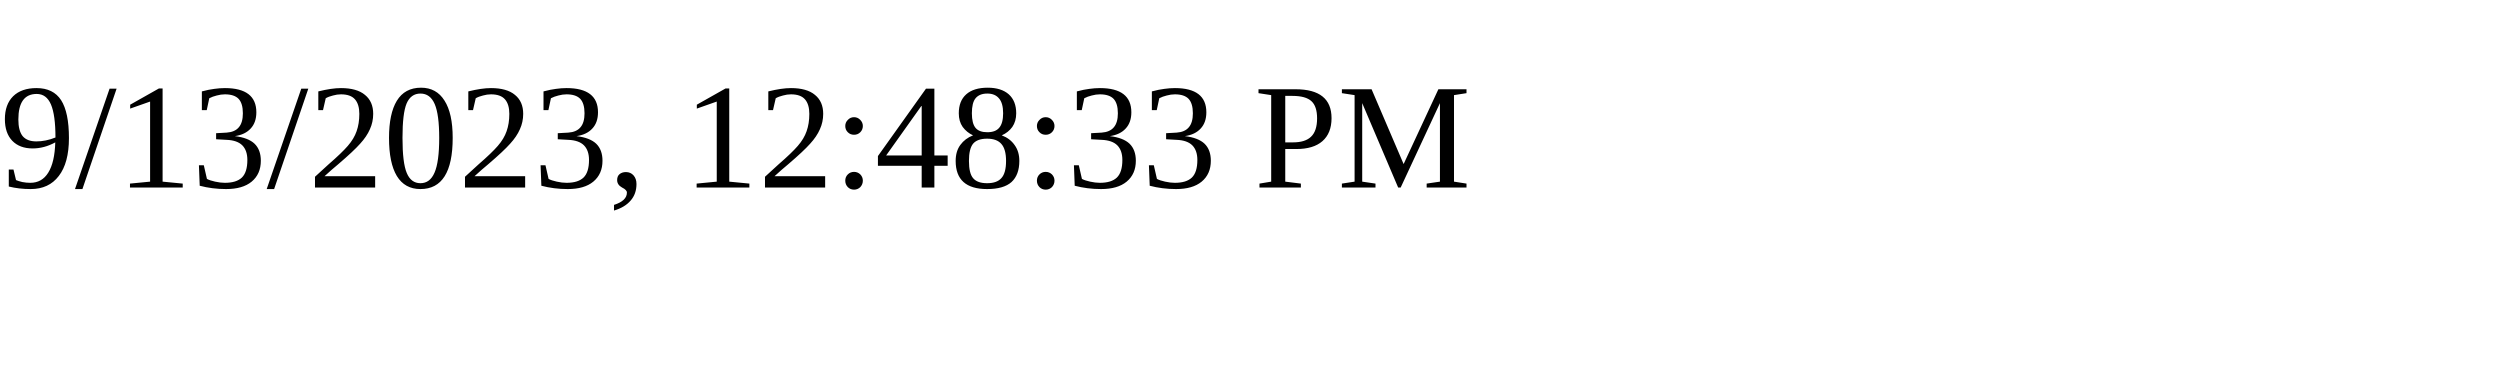
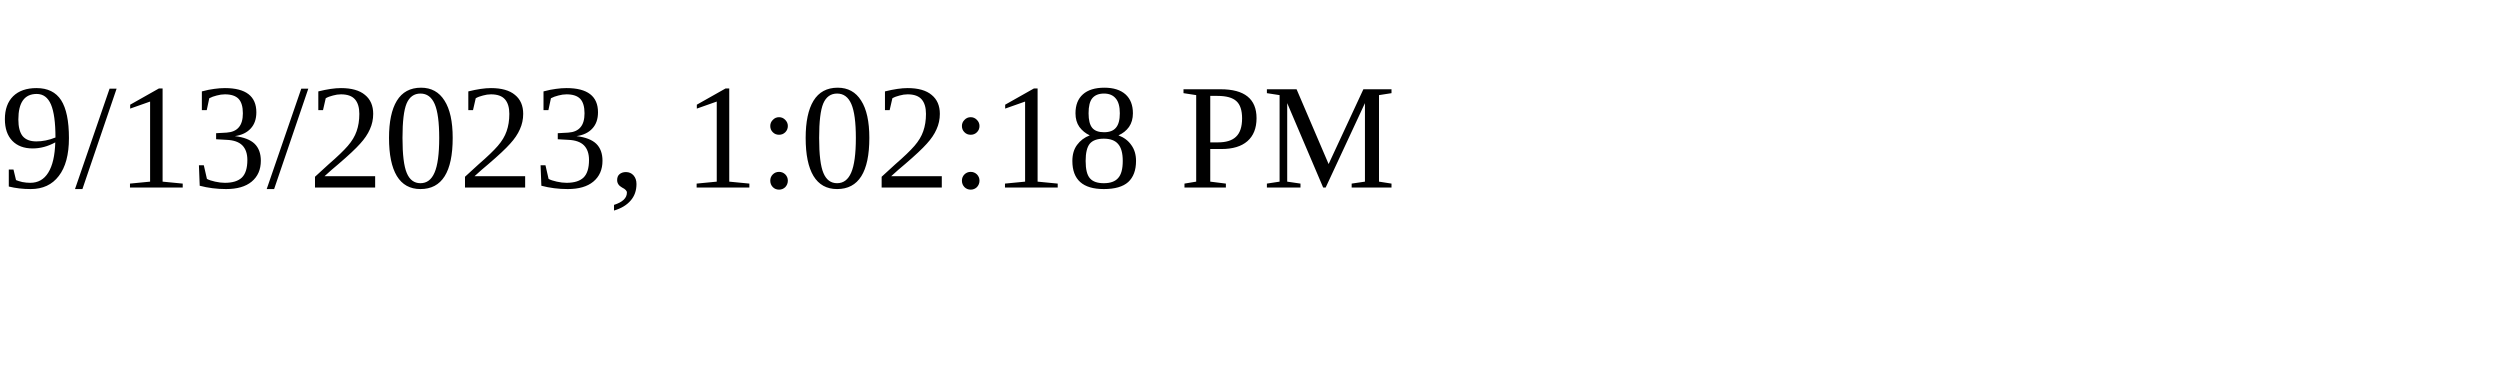
<svg xmlns="http://www.w3.org/2000/svg" height="30" width="200">
-   <text x="0" y="15">9/13/2023, 12:48:33 PM</text>
+   <text x="0" y="15">9/13/2023, 1:02:18 PM</text>
</svg>
